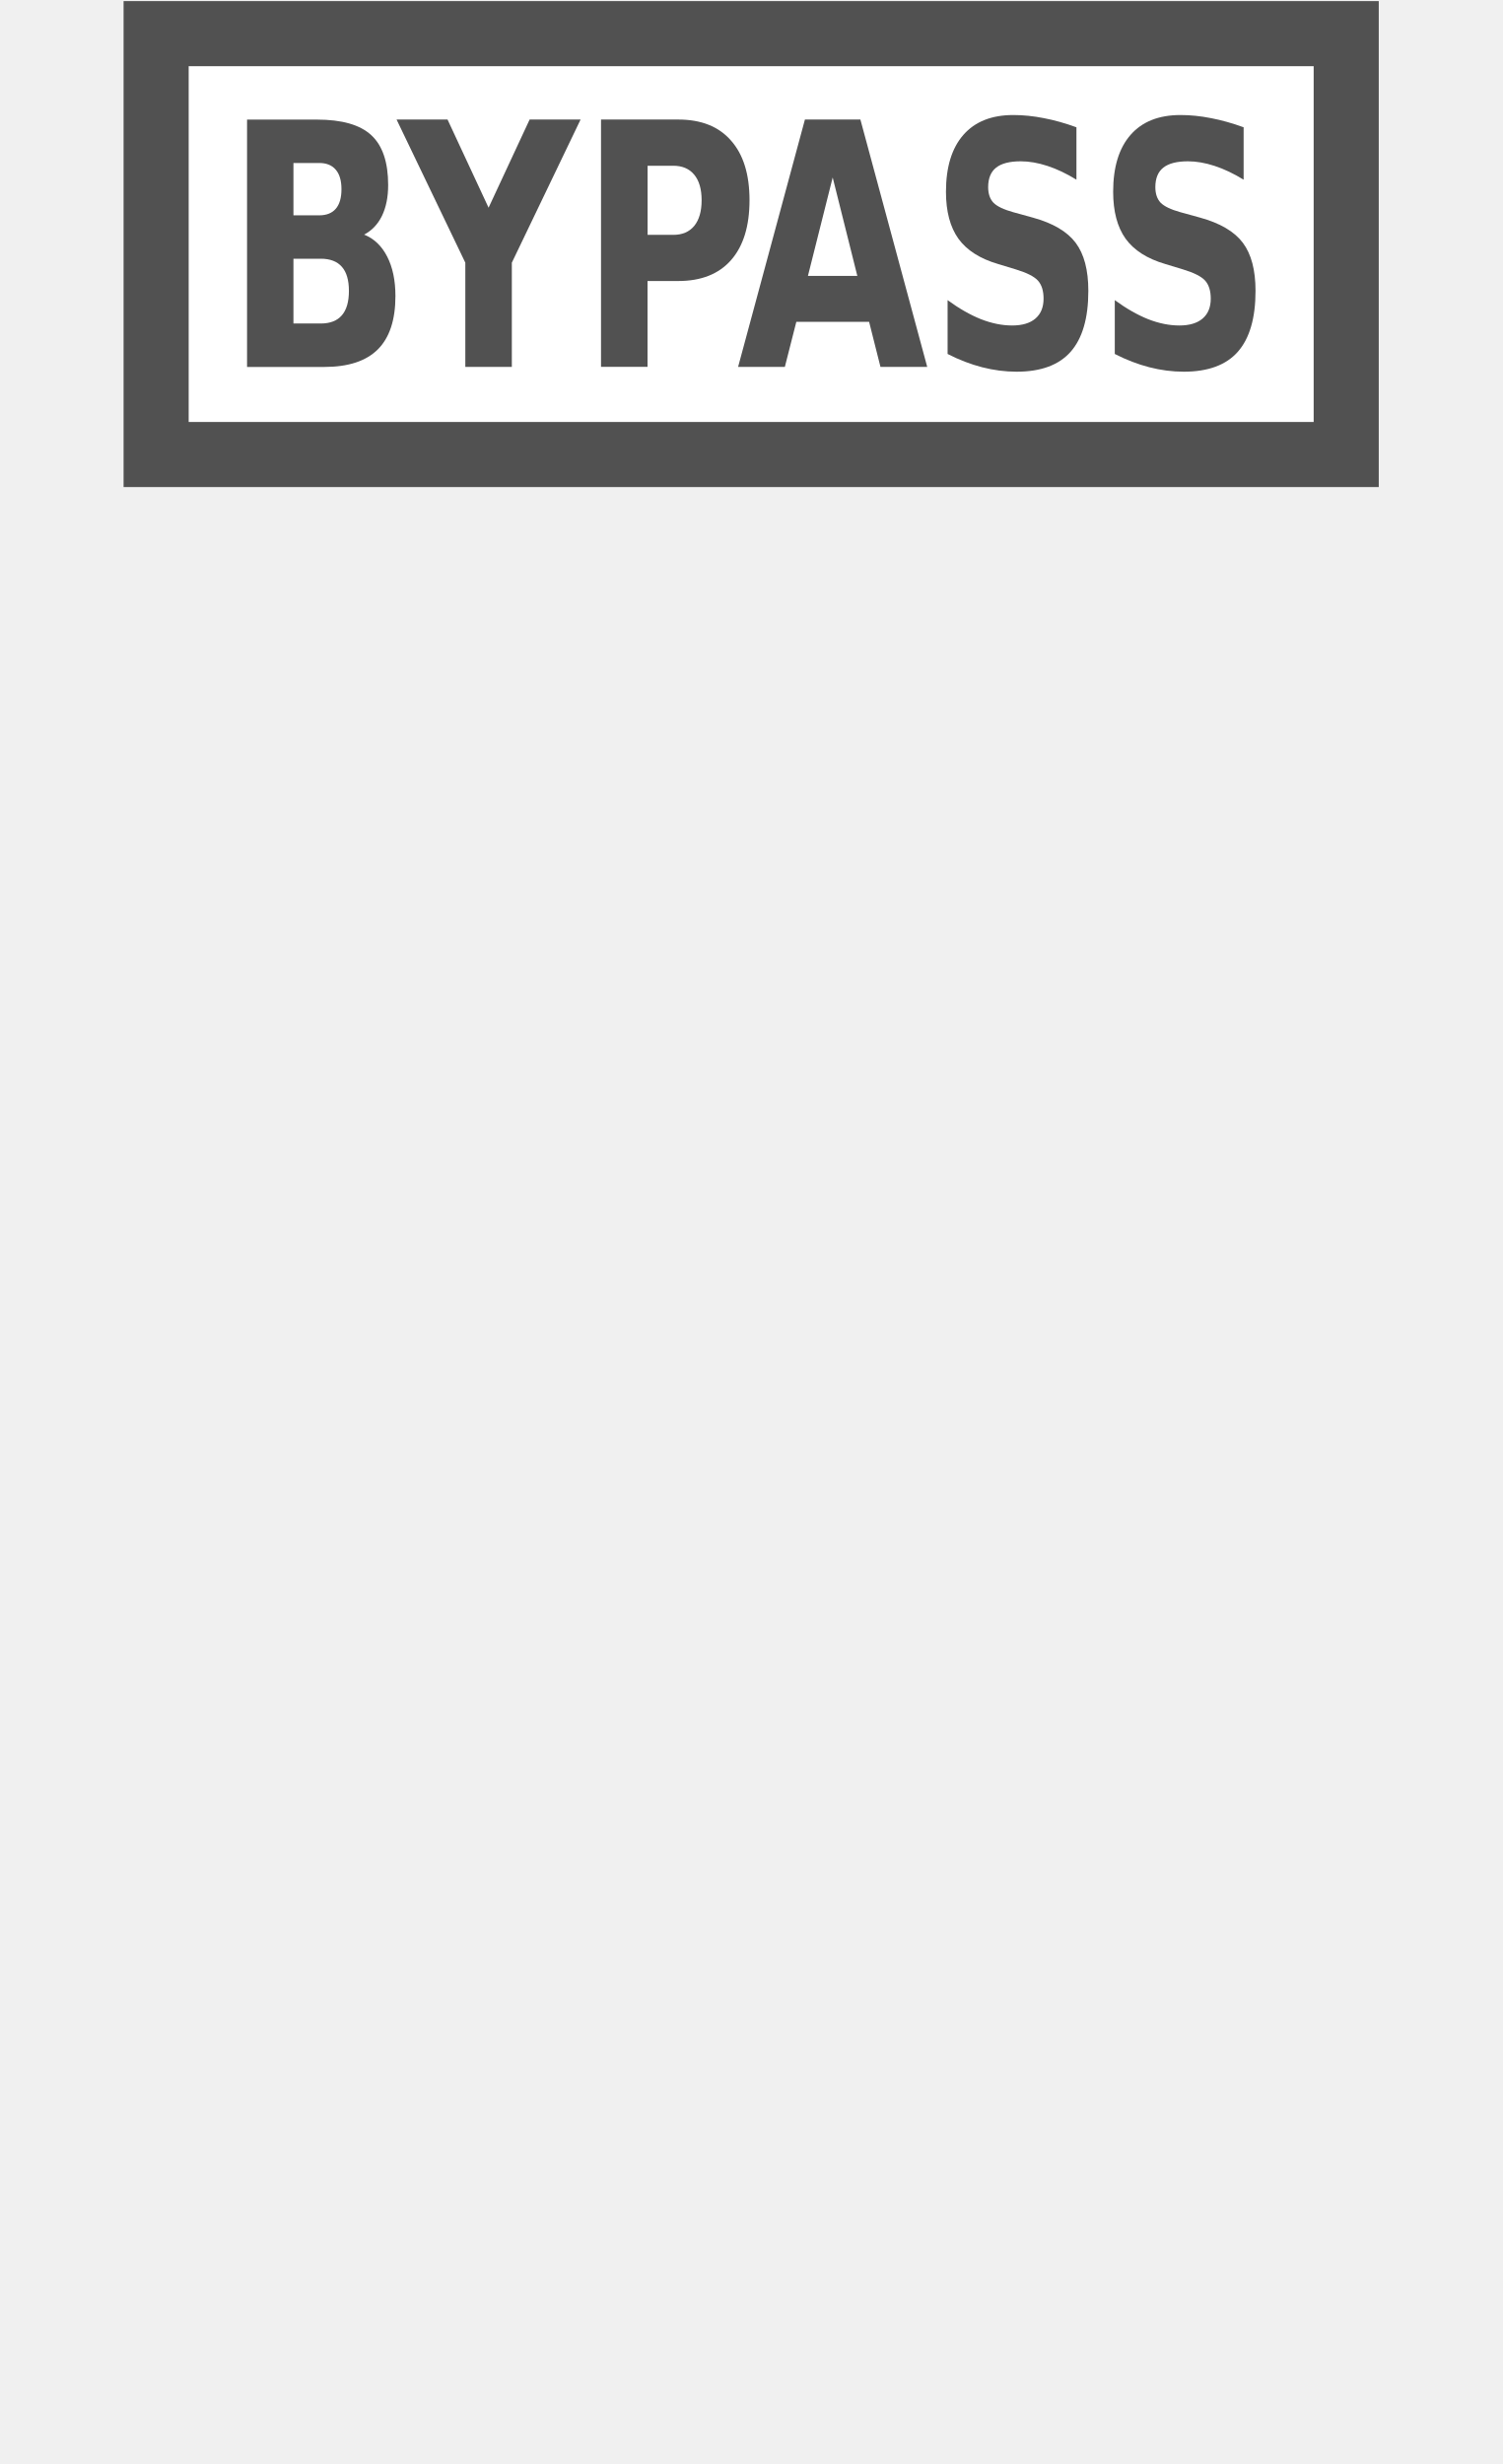
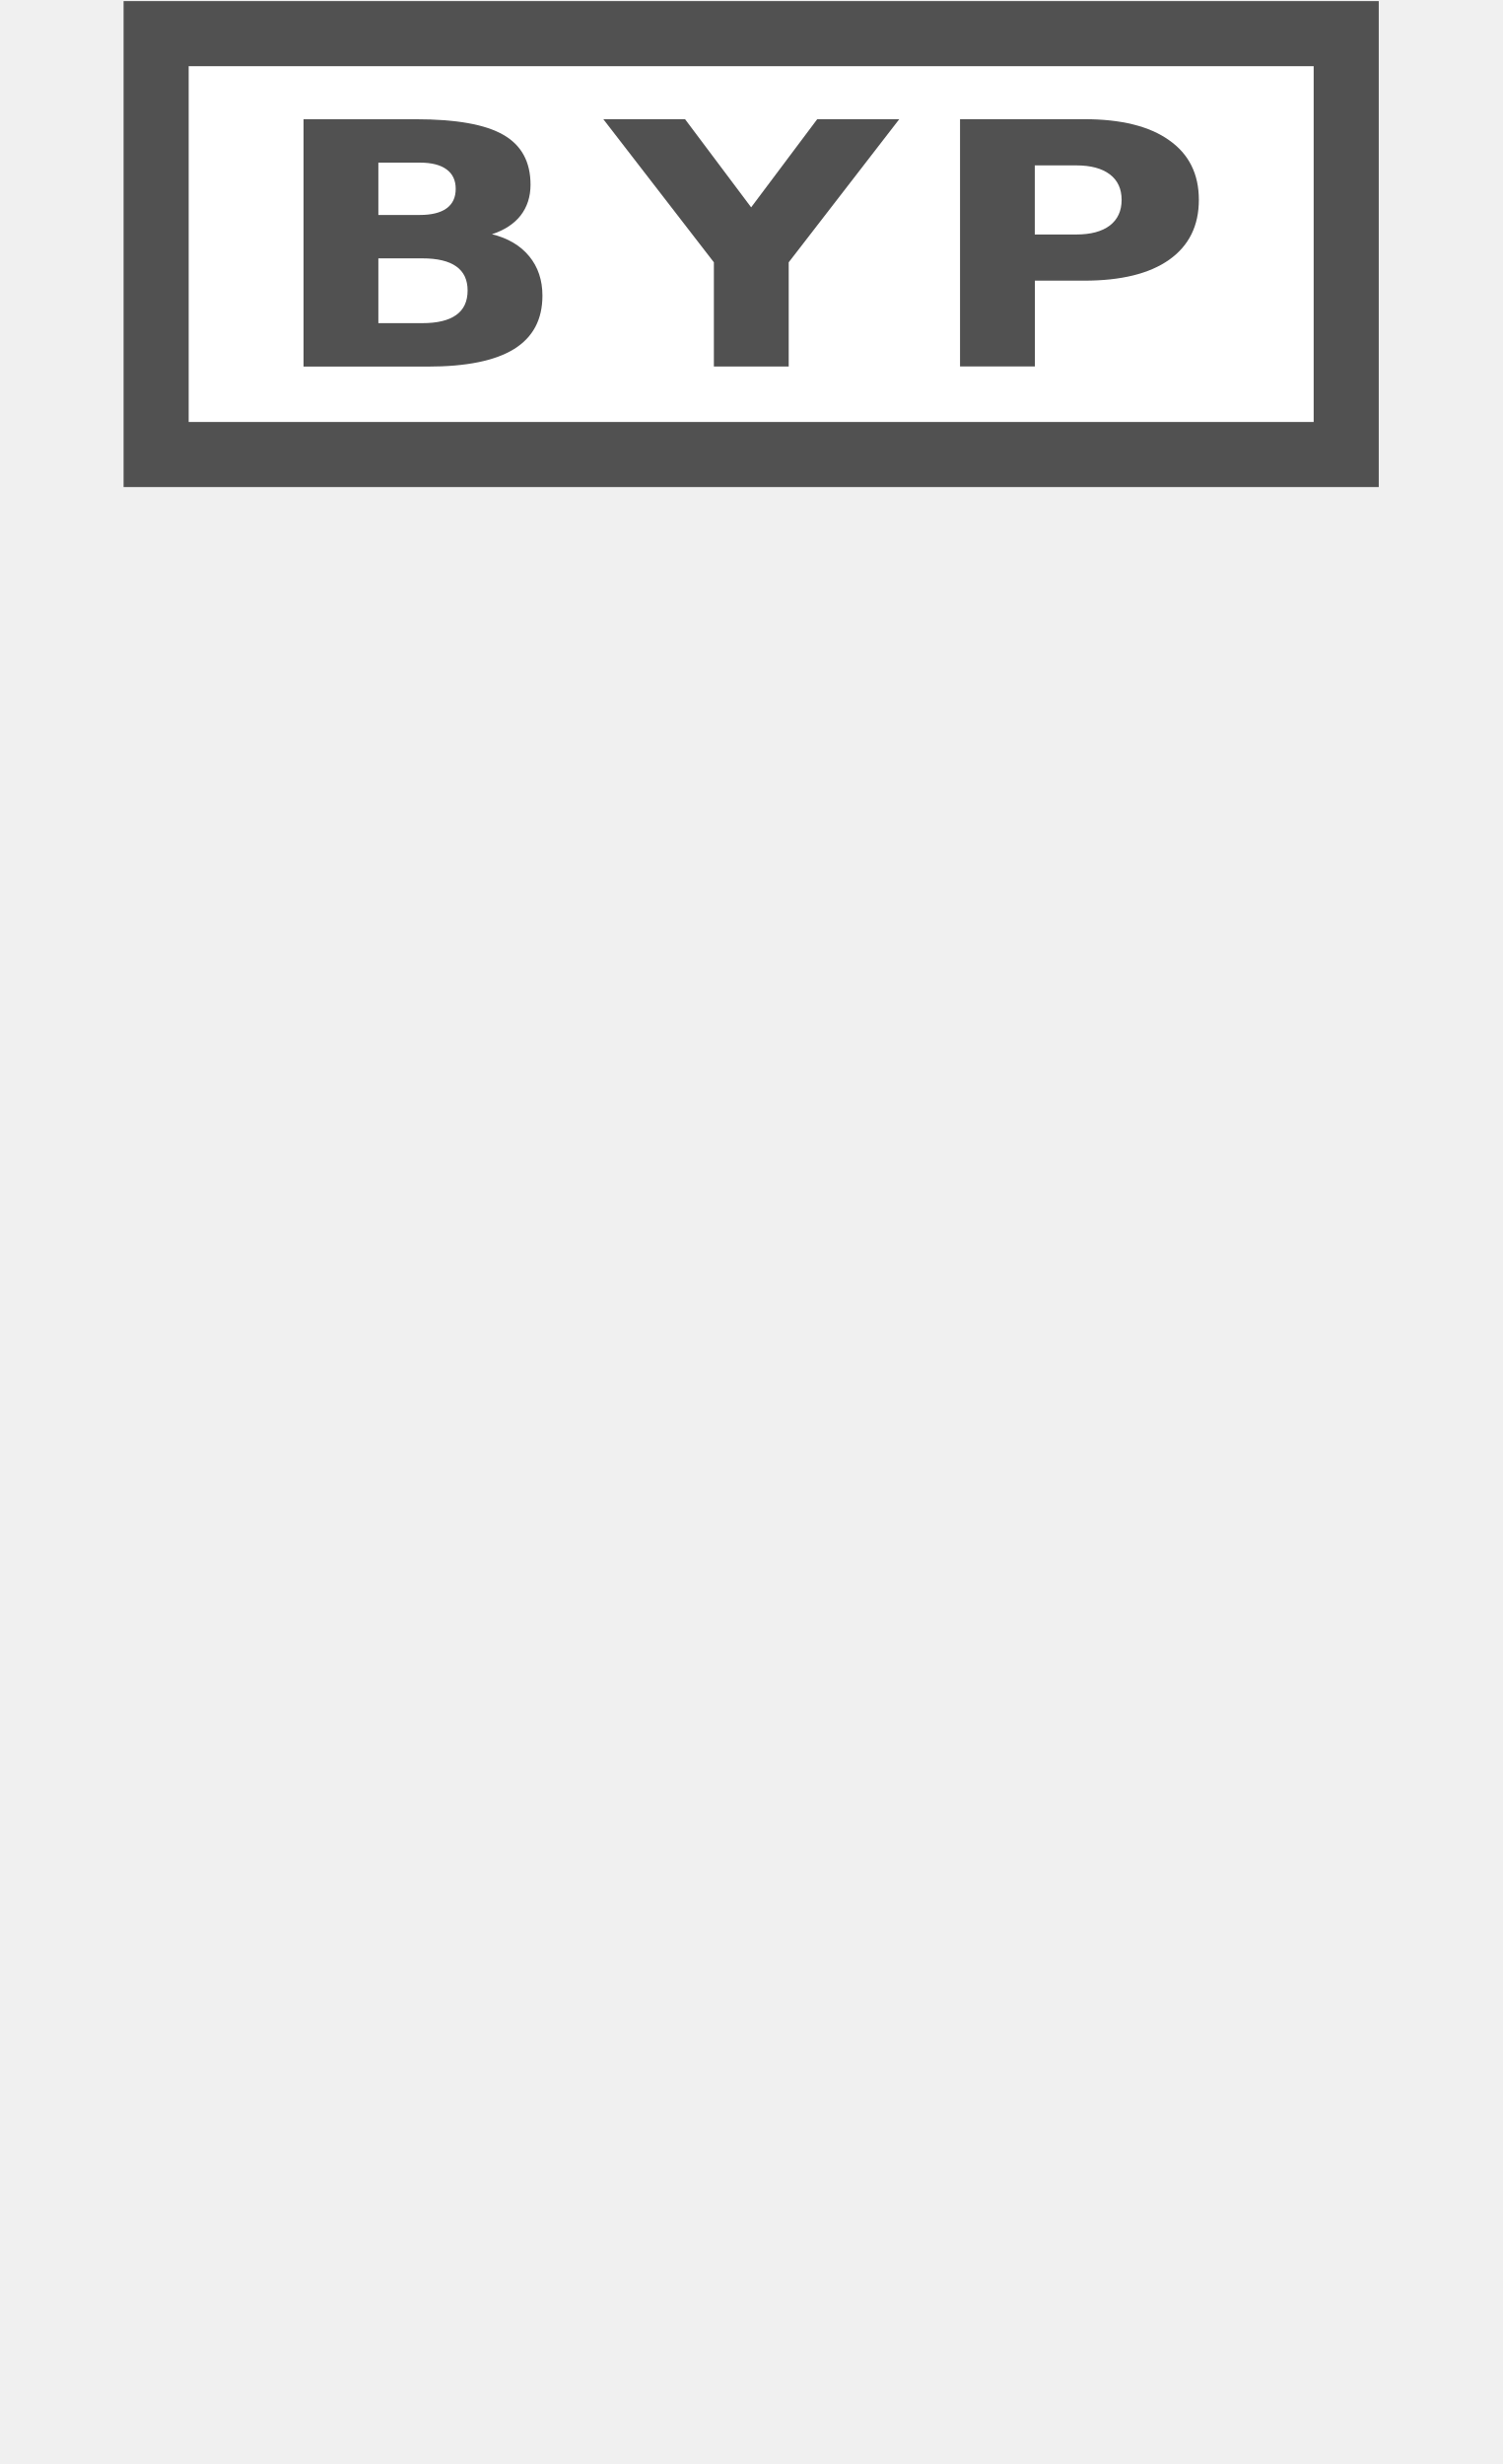
<svg xmlns="http://www.w3.org/2000/svg" version="1.1" id="Слой_1" x="0px" y="0px" width="25" height="41" viewBox="0 0 25 41" enable-background="new 0 0 17.143 17.17" xml:space="preserve">
  <defs id="defs11" />
  <rect style="color:#000000;clip-rule:evenodd;display:inline;overflow:visible;visibility:visible;opacity:1;isolation:auto;mix-blend-mode:normal;color-interpolation:sRGB;color-interpolation-filters:linearRGB;solid-color:#000000;solid-opacity:1;fill:#ffffff;fill-opacity:1;fill-rule:evenodd;stroke:#515151;stroke-width:1.083;stroke-linecap:butt;stroke-linejoin:miter;stroke-miterlimit:4;stroke-dasharray:none;stroke-dashoffset:0;stroke-opacity:1;marker:none;color-rendering:auto;image-rendering:auto;shape-rendering:auto;text-rendering:auto;enable-background:accumulate" id="rect4135" width="19.803" height="7.003" x="2.598" y="0.56" ry="0" />
-   <path id="path4146" style="font-style:normal;font-variant:normal;font-weight:bold;font-stretch:normal;font-size:medium;line-height:125%;font-family:Sans;-inkscape-font-specification:'Sans Bold';letter-spacing:0px;word-spacing:0px;fill:#515151;fill-opacity:1;stroke:none;stroke-width:1px;stroke-linecap:butt;stroke-linejoin:miter;stroke-opacity:1" d="m 5.311,3.583 q 0.183,0 0.277,-0.11 0.094,-0.11 0.094,-0.325 0,-0.212 -0.094,-0.323 Q 5.494,2.712 5.311,2.712 l -0.428,0 0,0.871 0.428,0 z m 0.026,1.8 q 0.233,0 0.35,-0.135 0.119,-0.135 0.119,-0.408 0,-0.267 -0.117,-0.4 Q 5.572,4.305 5.337,4.305 l -0.454,0 0,1.078 0.454,0 z M 6.057,3.903 q 0.249,0.099 0.386,0.367 0.137,0.267 0.137,0.656 0,0.595 -0.293,0.888 -0.293,0.292 -0.892,0.292 l -1.284,0 0,-4.116 1.162,0 q 0.625,0 0.905,0.259 0.281,0.259 0.281,0.83 0,0.3 -0.103,0.513 -0.103,0.21 -0.297,0.312 z" />
-   <path id="path4148" style="font-style:normal;font-variant:normal;font-weight:bold;font-stretch:normal;font-size:medium;line-height:125%;font-family:Sans;-inkscape-font-specification:'Sans Bold';letter-spacing:0px;word-spacing:0px;fill:#515151;fill-opacity:1;stroke:none;stroke-width:1px;stroke-linecap:butt;stroke-linejoin:miter;stroke-opacity:1" d="m 6.601,1.989 0.846,0 0.683,1.467 0.683,-1.467 0.848,0 -1.144,2.382 0,1.734 -0.774,0 0,-1.734 -1.144,-2.382 z" />
-   <path id="path4150" style="font-style:normal;font-variant:normal;font-weight:bold;font-stretch:normal;font-size:medium;line-height:125%;font-family:Sans;-inkscape-font-specification:'Sans Bold';letter-spacing:0px;word-spacing:0px;fill:#515151;fill-opacity:1;stroke:none;stroke-width:1px;stroke-linecap:butt;stroke-linejoin:miter;stroke-opacity:1" d="m 10.002,1.989 1.284,0 q 0.573,0 0.878,0.35 0.308,0.347 0.308,0.992 0,0.648 -0.308,0.998 -0.306,0.347 -0.878,0.347 l -0.511,0 0,1.428 -0.774,0 0,-4.116 z m 0.774,0.769 0,1.15 0.428,0 q 0.225,0 0.348,-0.149 0.123,-0.152 0.123,-0.427 0,-0.276 -0.123,-0.425 -0.123,-0.149 -0.348,-0.149 l -0.428,0 z" />
-   <path id="path4152" style="font-style:normal;font-variant:normal;font-weight:bold;font-stretch:normal;font-size:medium;line-height:125%;font-family:Sans;-inkscape-font-specification:'Sans Bold';letter-spacing:0px;word-spacing:0px;fill:#515151;fill-opacity:1;stroke:none;stroke-width:1px;stroke-linecap:butt;stroke-linejoin:miter;stroke-opacity:1" d="m 14.461,5.355 -1.21,0 -0.191,0.75 -0.778,0 1.112,-4.116 0.923,0 1.112,4.116 -0.778,0 -0.189,-0.75 z m -1.017,-0.764 0.822,0 -0.41,-1.638 -0.412,1.638 z" />
-   <path id="path4154" style="font-style:normal;font-variant:normal;font-weight:bold;font-stretch:normal;font-size:medium;line-height:125%;font-family:Sans;-inkscape-font-specification:'Sans Bold';letter-spacing:0px;word-spacing:0px;fill:#515151;fill-opacity:1;stroke:none;stroke-width:1px;stroke-linecap:butt;stroke-linejoin:miter;stroke-opacity:1" d="m 17.912,2.119 0,0.871 q -0.247,-0.152 -0.482,-0.229 -0.235,-0.077 -0.444,-0.077 -0.277,0 -0.41,0.105 -0.133,0.105 -0.133,0.325 0,0.165 0.088,0.259 0.09,0.091 0.326,0.157 l 0.33,0.091 q 0.501,0.138 0.712,0.419 0.211,0.281 0.211,0.799 0,0.681 -0.295,1.015 -0.293,0.331 -0.899,0.331 -0.285,0 -0.573,-0.074 -0.287,-0.074 -0.575,-0.221 l 0,-0.896 q 0.287,0.21 0.555,0.317 0.269,0.105 0.519,0.105 0.253,0 0.388,-0.116 0.135,-0.116 0.135,-0.331 0,-0.193 -0.092,-0.298 Q 17.18,4.567 16.907,4.484 L 16.608,4.393 Q 16.157,4.261 15.948,3.972 15.741,3.682 15.741,3.191 q 0,-0.615 0.289,-0.946 0.289,-0.331 0.832,-0.331 0.247,0 0.509,0.052 0.261,0.05 0.541,0.152 z" />
-   <path id="path4156" style="font-style:normal;font-variant:normal;font-weight:bold;font-stretch:normal;font-size:medium;line-height:125%;font-family:Sans;-inkscape-font-specification:'Sans Bold';letter-spacing:0px;word-spacing:0px;fill:#515151;fill-opacity:1;stroke:none;stroke-width:1px;stroke-linecap:butt;stroke-linejoin:miter;stroke-opacity:1" d="m 20.694,2.119 0,0.871 q -0.247,-0.152 -0.482,-0.229 -0.235,-0.077 -0.444,-0.077 -0.277,0 -0.41,0.105 -0.133,0.105 -0.133,0.325 0,0.165 0.088,0.259 0.09,0.091 0.326,0.157 l 0.33,0.091 q 0.501,0.138 0.712,0.419 0.211,0.281 0.211,0.799 0,0.681 -0.295,1.015 -0.293,0.331 -0.899,0.331 -0.285,0 -0.573,-0.074 -0.287,-0.074 -0.575,-0.221 l 0,-0.896 q 0.287,0.21 0.555,0.317 0.269,0.105 0.519,0.105 0.253,0 0.388,-0.116 0.135,-0.116 0.135,-0.331 0,-0.193 -0.092,-0.298 Q 19.962,4.567 19.689,4.484 L 19.39,4.393 Q 18.939,4.261 18.73,3.972 18.523,3.682 18.523,3.191 q 0,-0.615 0.289,-0.946 0.289,-0.331 0.832,-0.331 0.247,0 0.509,0.052 0.261,0.05 0.541,0.152 z" />
+   <path id="path4146" style="font-style:normal;font-variant:normal;font-weight:bold;font-stretch:normal;font-size:medium;line-height:125%;font-family:Sans;-inkscape-font-specification:'Sans Bold';letter-spacing:0px;word-spacing:0px;fill:#515151;fill-opacity:1;stroke:none;stroke-width:1px;stroke-linecap:butt;stroke-linejoin:miter;stroke-opacity:1" d="m 6.985,3.577 q 0.294,0 0.446,-0.11 0.152,-0.11 0.152,-0.325 0,-0.212 -0.152,-0.323 -0.152,-0.113 -0.446,-0.113 l -0.689,0 0,0.871 0.689,0 z m 0.042,1.8 q 0.375,0 0.563,-0.135 0.191,-0.135 0.191,-0.408 0,-0.267 -0.188,-0.4 -0.188,-0.135 -0.566,-0.135 l -0.731,0 0,1.078 0.731,0 z m 1.158,-1.48 q 0.401,0.099 0.621,0.367 0.22,0.267 0.22,0.656 0,0.595 -0.472,0.888 -0.472,0.292 -1.436,0.292 l -2.067,0 0,-4.116 1.869,0 q 1.006,0 1.455,0.259 0.453,0.259 0.453,0.83 0,0.3 -0.165,0.513 -0.165,0.21 -0.479,0.312 z" />
+   <path id="path4148" style="font-style:normal;font-variant:normal;font-weight:bold;font-stretch:normal;font-size:medium;line-height:125%;font-family:Sans;-inkscape-font-specification:'Sans Bold';letter-spacing:0px;word-spacing:0px;fill:#515151;fill-opacity:1;stroke:none;stroke-width:1px;stroke-linecap:butt;stroke-linejoin:miter;stroke-opacity:1" d="m 10.037,1.983 1.362,0 1.1,1.467 1.1,-1.467 1.365,0 -1.84,2.382 0,1.734 -1.245,0 0,-1.734 -1.84,-2.382 z" />
+   <path id="path4150" style="font-style:normal;font-variant:normal;font-weight:bold;font-stretch:normal;font-size:medium;line-height:125%;font-family:Sans;-inkscape-font-specification:'Sans Bold';letter-spacing:0px;word-spacing:0px;fill:#515151;fill-opacity:1;stroke:none;stroke-width:1px;stroke-linecap:butt;stroke-linejoin:miter;stroke-opacity:1" d="m 15.974,1.983 2.067,0 q 0.922,0 1.413,0.35 0.495,0.347 0.495,0.992 0,0.648 -0.495,0.998 -0.492,0.347 -1.413,0.347 l -0.821,0 0,1.428 -1.245,0 0,-4.116 z m 1.245,0.769 0,1.15 0.689,0 q 0.362,0 0.559,-0.149 0.197,-0.152 0.197,-0.427 0,-0.276 -0.197,-0.425 -0.197,-0.149 -0.559,-0.149 l -0.689,0 z" />
</svg>
